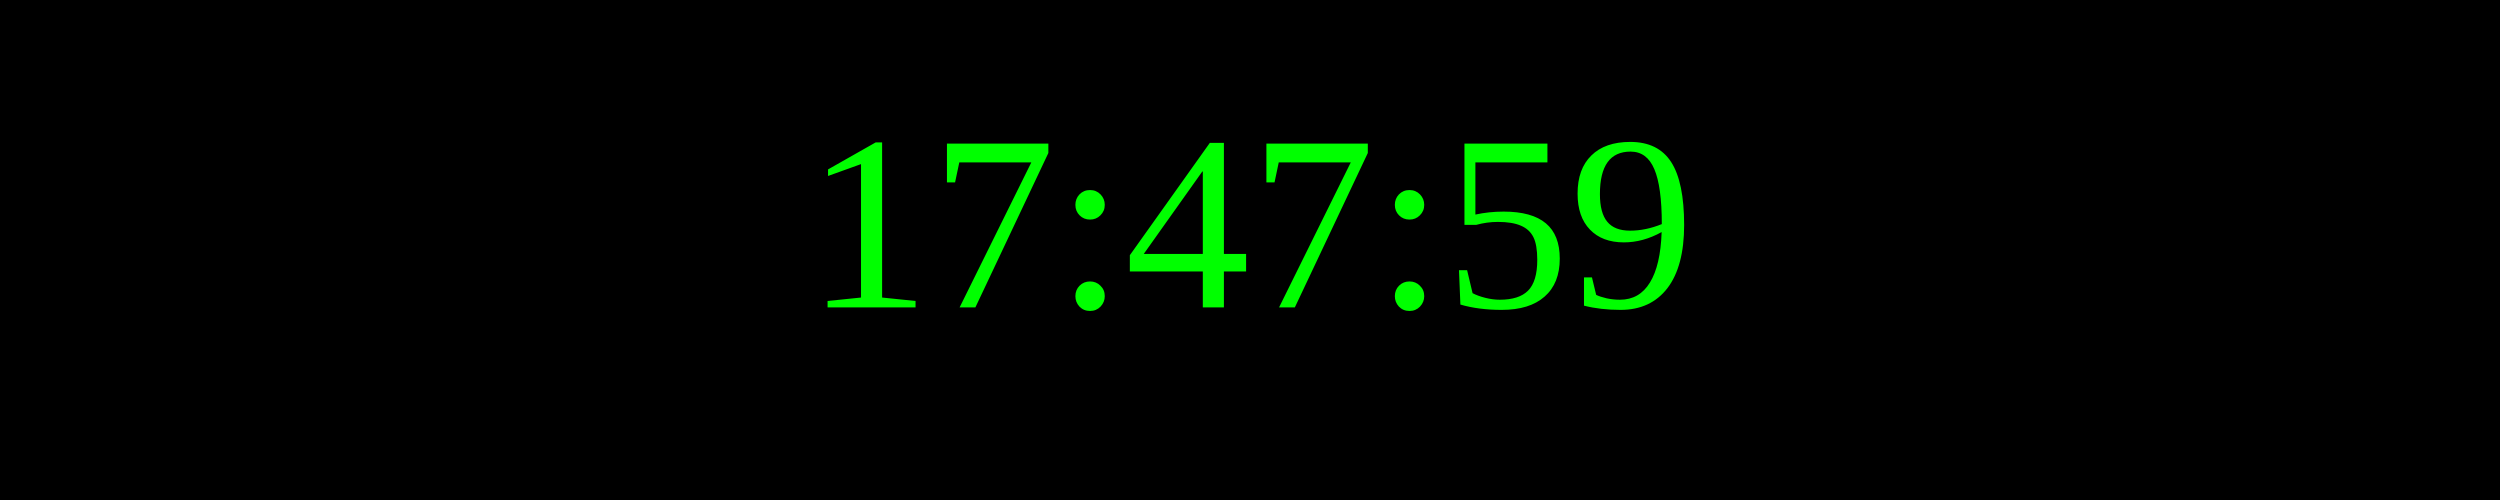
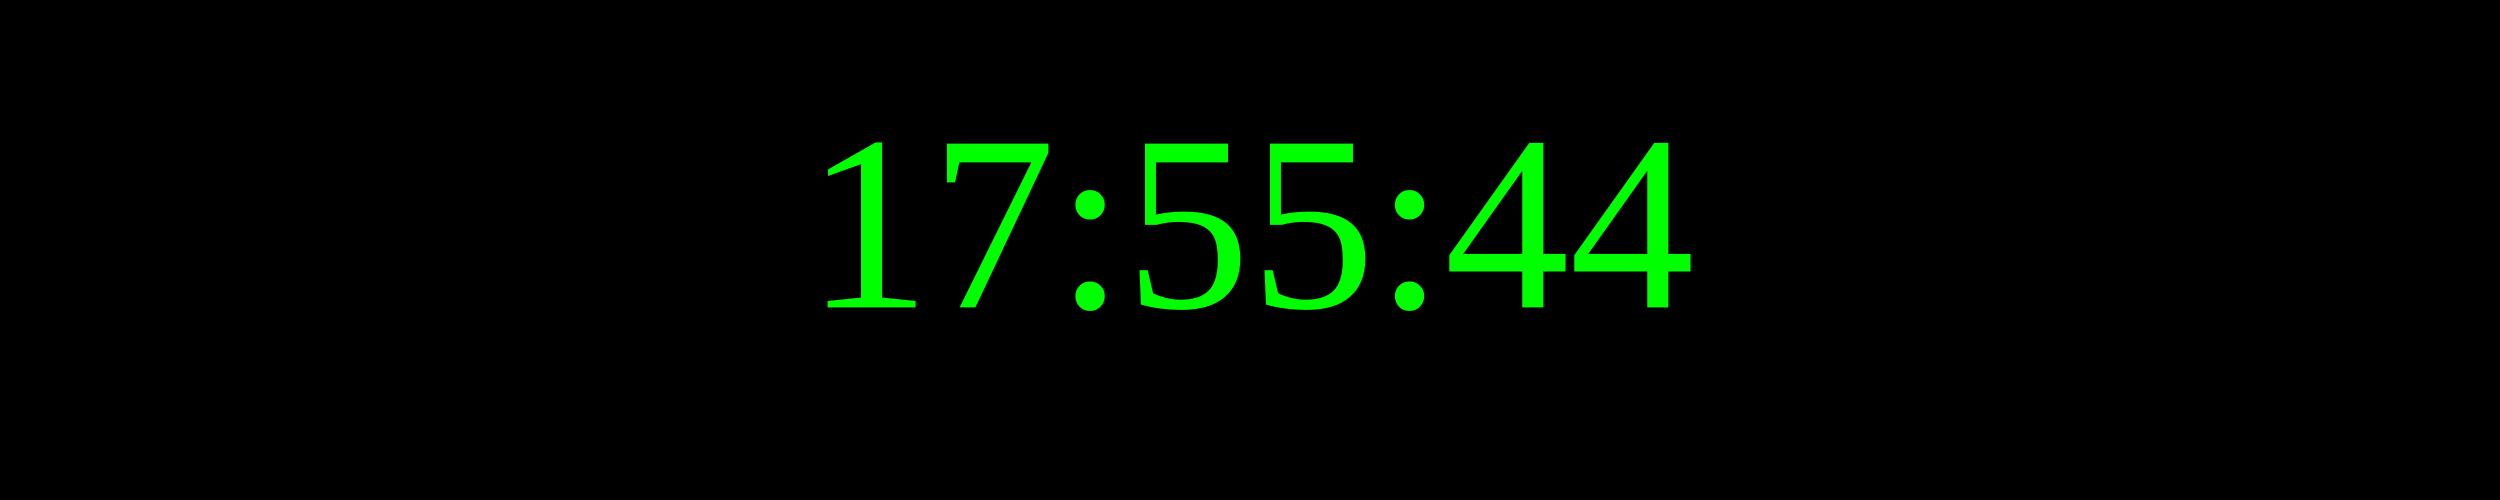
<svg xmlns="http://www.w3.org/2000/svg" width="250" height="50">
  <rect width="100%" height="100%" fill="black" />
  <text x="50%" y="50%" font-size="25" fill="lime" text-anchor="middle" dominant-baseline="middle">
- 17:47:59
+ 17:55:44
</text>
</svg>
